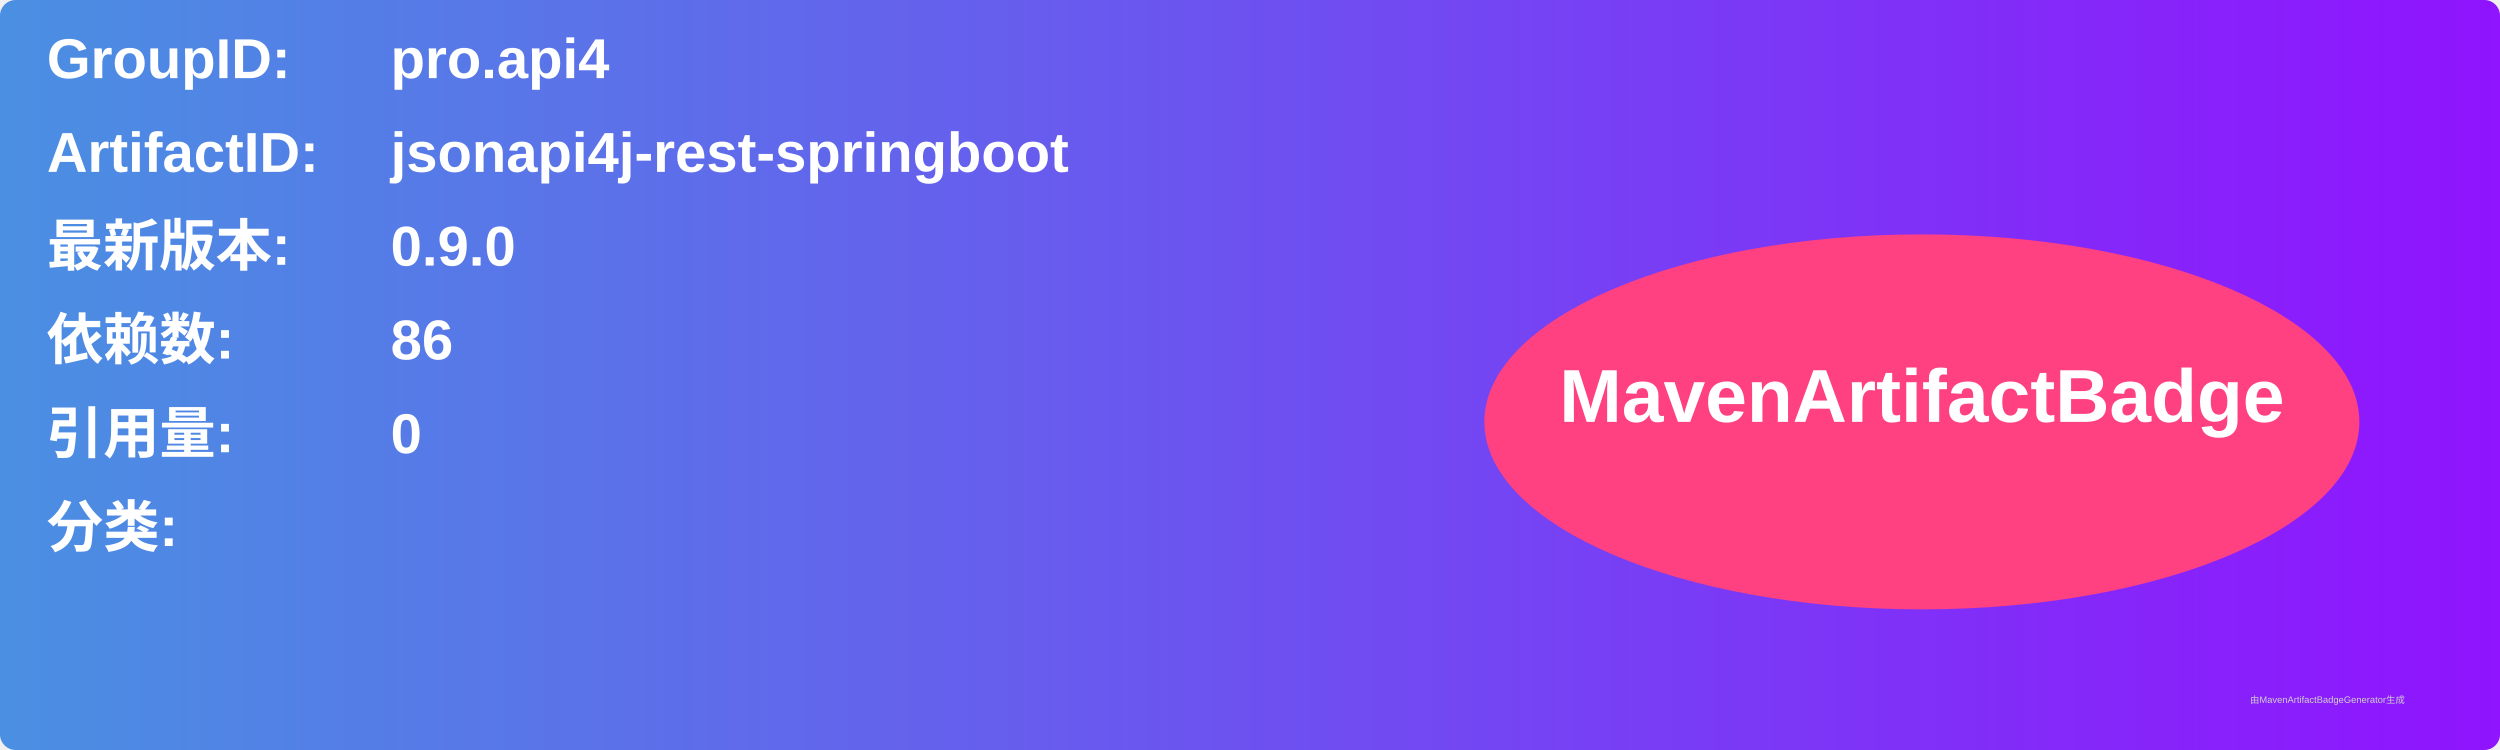
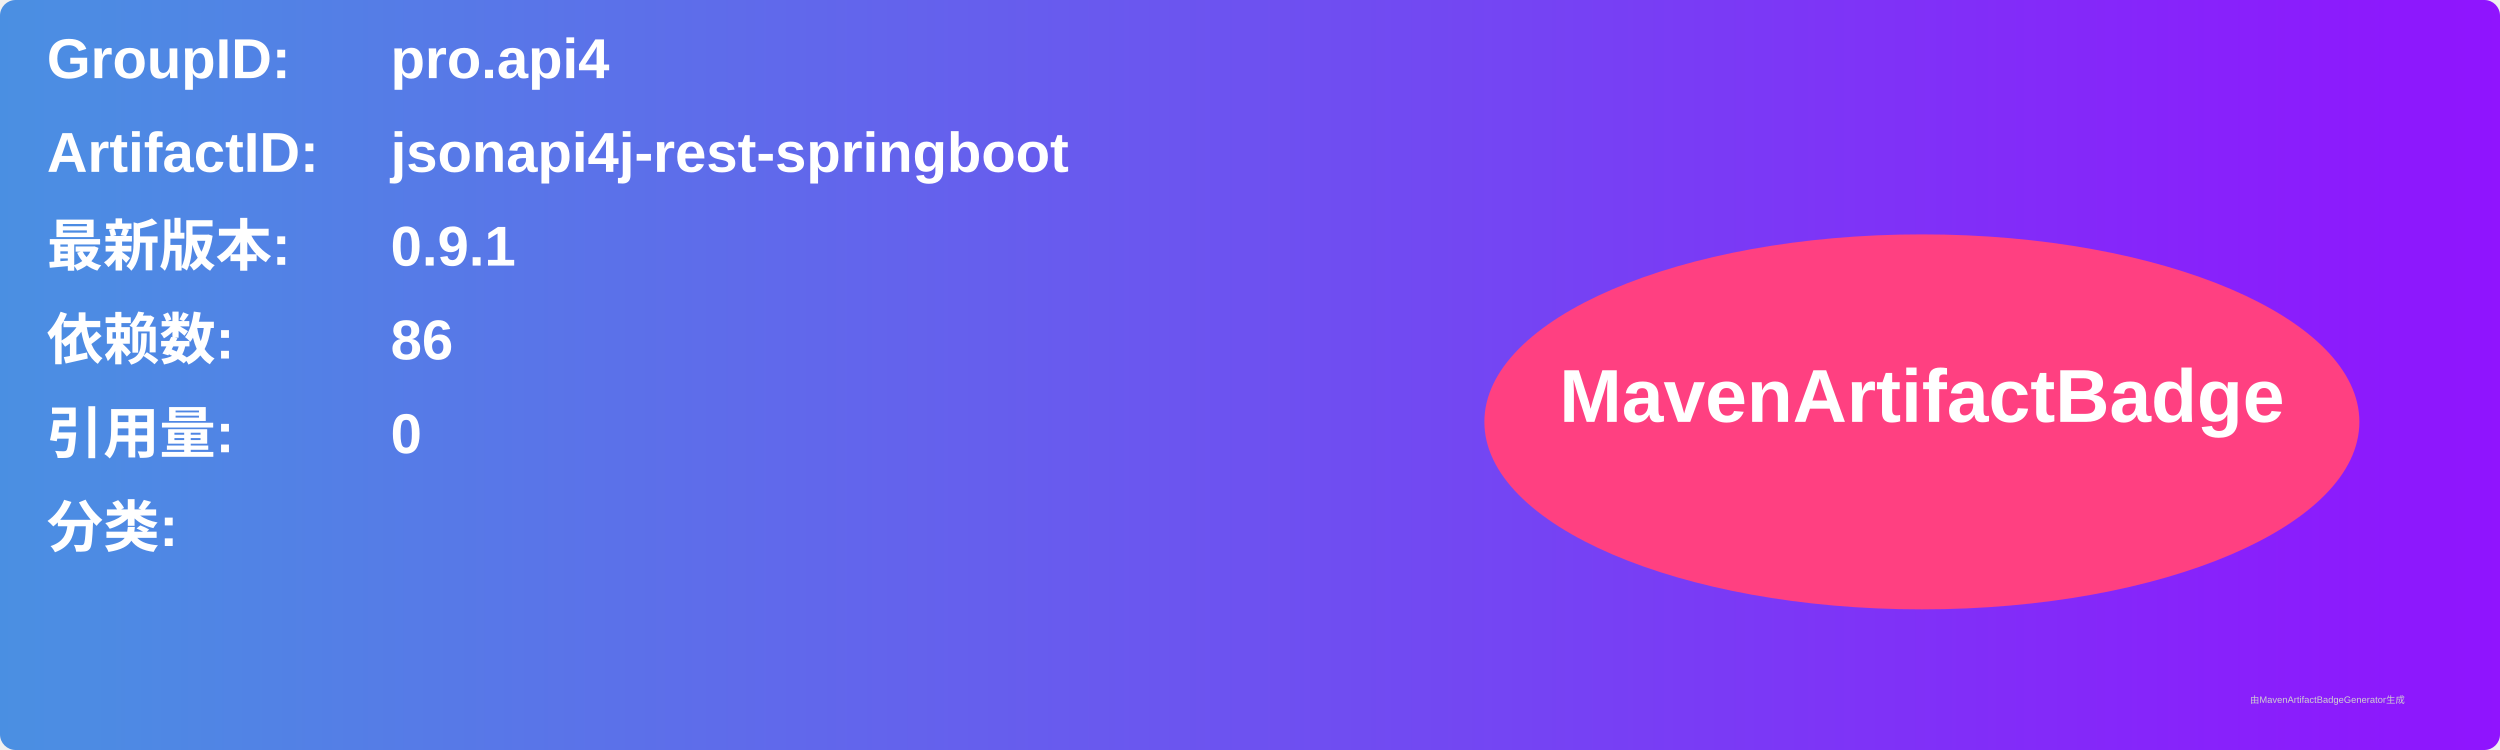
<svg xmlns="http://www.w3.org/2000/svg" width="800" height="240" viewBox="0 0 800 240">
  <linearGradient id="grad" x1="0%" y1="0%" x2="100%" y2="0%">
    <stop offset="0%" stop-color="#4a90e2" />
    <stop offset="100%" stop-color="#9013fe" />
  </linearGradient>
  <rect width="100%" height="100%" rx="5" ry="5" fill="url(#grad)" />
  <g transform="translate(15, 15)">
    <text x="0" y="10" font-family="Arial" font-size="18" fill="white" font-weight="bold" width="260">GroupID:</text>
    <text x="110" y="10" font-family="Arial" font-size="18" fill="white" font-weight="bold" width="460">pro.api4</text>
    <text x="0" y="40" font-family="Arial" font-size="18" fill="white" font-weight="bold" width="260">ArtifactID:</text>
    <text x="110" y="40" font-family="Arial" font-size="18" fill="white" font-weight="bold" width="460">jsonapi4j-rest-springboot</text>
    <text x="0" y="70" font-family="Arial" font-size="18" fill="white" font-weight="bold">最新版本:</text>
    <text x="110" y="70" font-family="Arial" font-size="18" fill="white" font-weight="bold">
-       <tspan font-weight="bold">0.9.0</tspan>
+       <tspan font-weight="bold">0.9.1</tspan>
    </text>
    <text x="0" y="100" font-family="Arial" font-size="18" fill="white" font-weight="bold">依赖数: </text>
    <text x="110" y="100" font-family="Arial" font-size="18" fill="white">
      <tspan font-weight="bold">86</tspan>
    </text>
    <text x="0" y="130" font-family="Arial" font-size="18" fill="white" font-weight="bold">引用量: </text>
    <text x="110" y="130" font-family="Arial" font-size="18" fill="white">
      <tspan font-weight="bold">0</tspan>
    </text>
    <text x="0" y="160" font-family="Arial" font-size="18" fill="white" font-weight="bold">分类:</text>
    <text x="10" y="190" font-family="Arial" font-size="10" fill="white">
      <tspan font-weight="bold" />
    </text>
    <ellipse cx="600" cy="120" rx="140" ry="60" fill="#ff4081" />
    <text x="600" y="120" text-anchor="middle" font-family="Arial" font-size="24" fill="white" font-weight="bold">MavenArtifactBadge</text>
  </g>
  <text x="720" y="225" font-family="Arial" font-size="3" fill="#d0d0d0">由MavenArtifactBadgeGenerator生成</text>
</svg>
